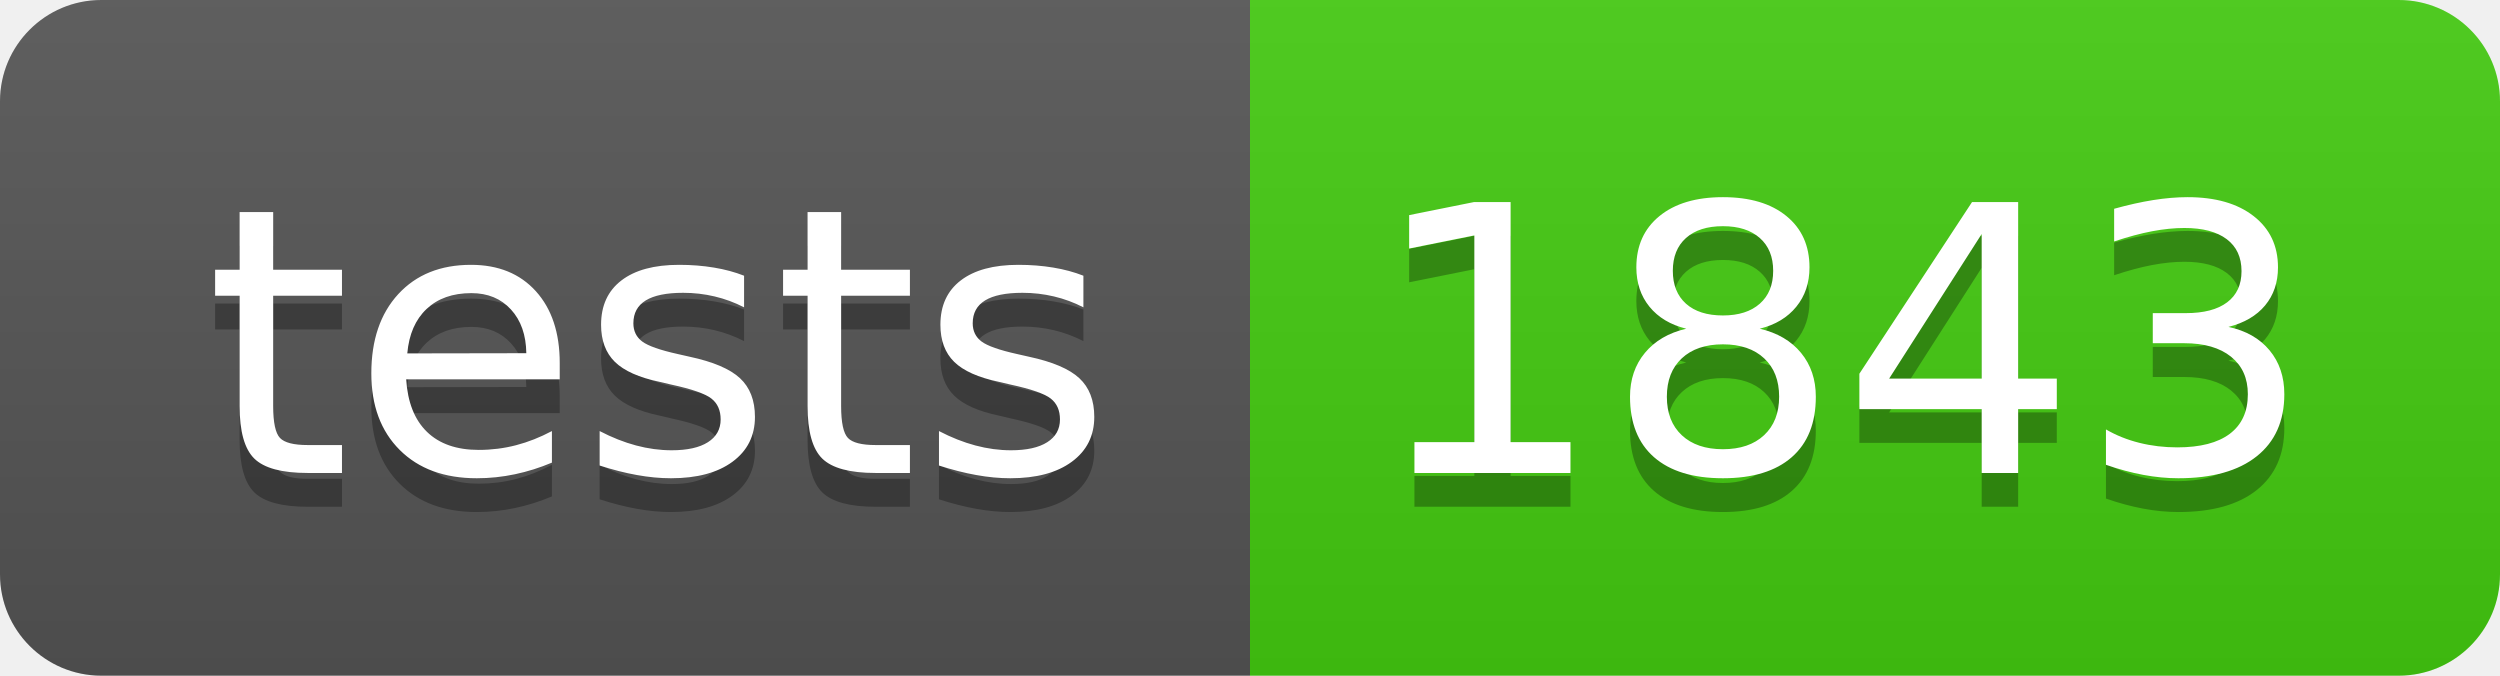
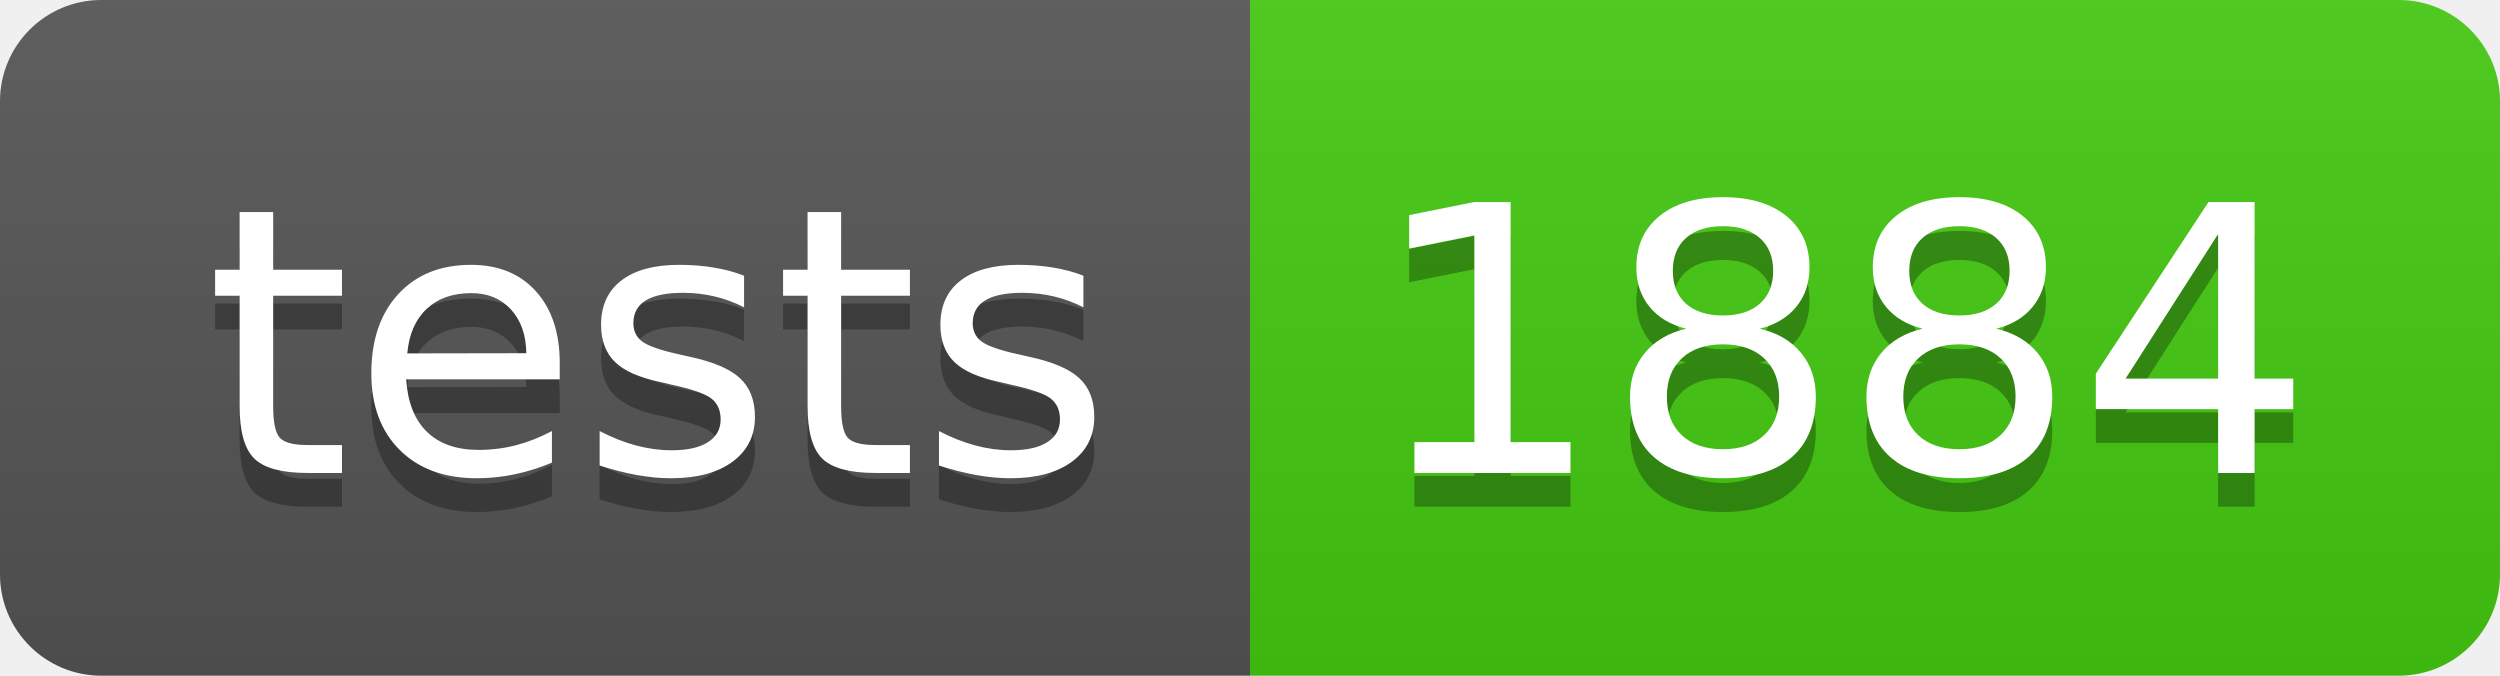
- <svg xmlns="http://www.w3.org/2000/svg" width="74" height="20" role="img" aria-label="tests: 1843">
+ <svg xmlns="http://www.w3.org/2000/svg" width="74" height="20" role="img" aria-label="tests: 1884">
  <linearGradient id="s" x2="0" y2="100%">
    <stop offset="0" stop-color="#bbb" stop-opacity=".1" />
    <stop offset="1" stop-opacity=".1" />
  </linearGradient>
  <clipPath id="r">
    <rect width="74" height="20" rx="3" fill="#fff" />
  </clipPath>
  <g clip-path="url(#r)">
    <rect width="37" height="20" fill="#555" />
    <rect x="37" width="37" height="20" fill="#4c1" />
    <rect width="74" height="20" fill="url(#s)" />
  </g>
  <g fill="#fff" text-anchor="middle" font-family="Verdana,Geneva,DejaVu Sans,sans-serif" text-rendering="geometricPrecision" font-size="110">
    <text aria-hidden="true" x="195" y="150" fill="#010101" fill-opacity=".3" transform="scale(.1)" textLength="270">tests</text>
    <text x="195" y="140" transform="scale(.1)" fill="#fff" textLength="270">tests</text>
-     <text aria-hidden="true" x="545" y="150" fill="#010101" fill-opacity=".3" transform="scale(.1)" textLength="270">1843</text>
-     <text x="545" y="140" transform="scale(.1)" fill="#fff" textLength="270">1843</text>
+     <text aria-hidden="true" x="545" y="150" fill="#010101" fill-opacity=".3" transform="scale(.1)" textLength="270">1884</text>
+     <text x="545" y="140" transform="scale(.1)" fill="#fff" textLength="270">1884</text>
  </g>
</svg>
